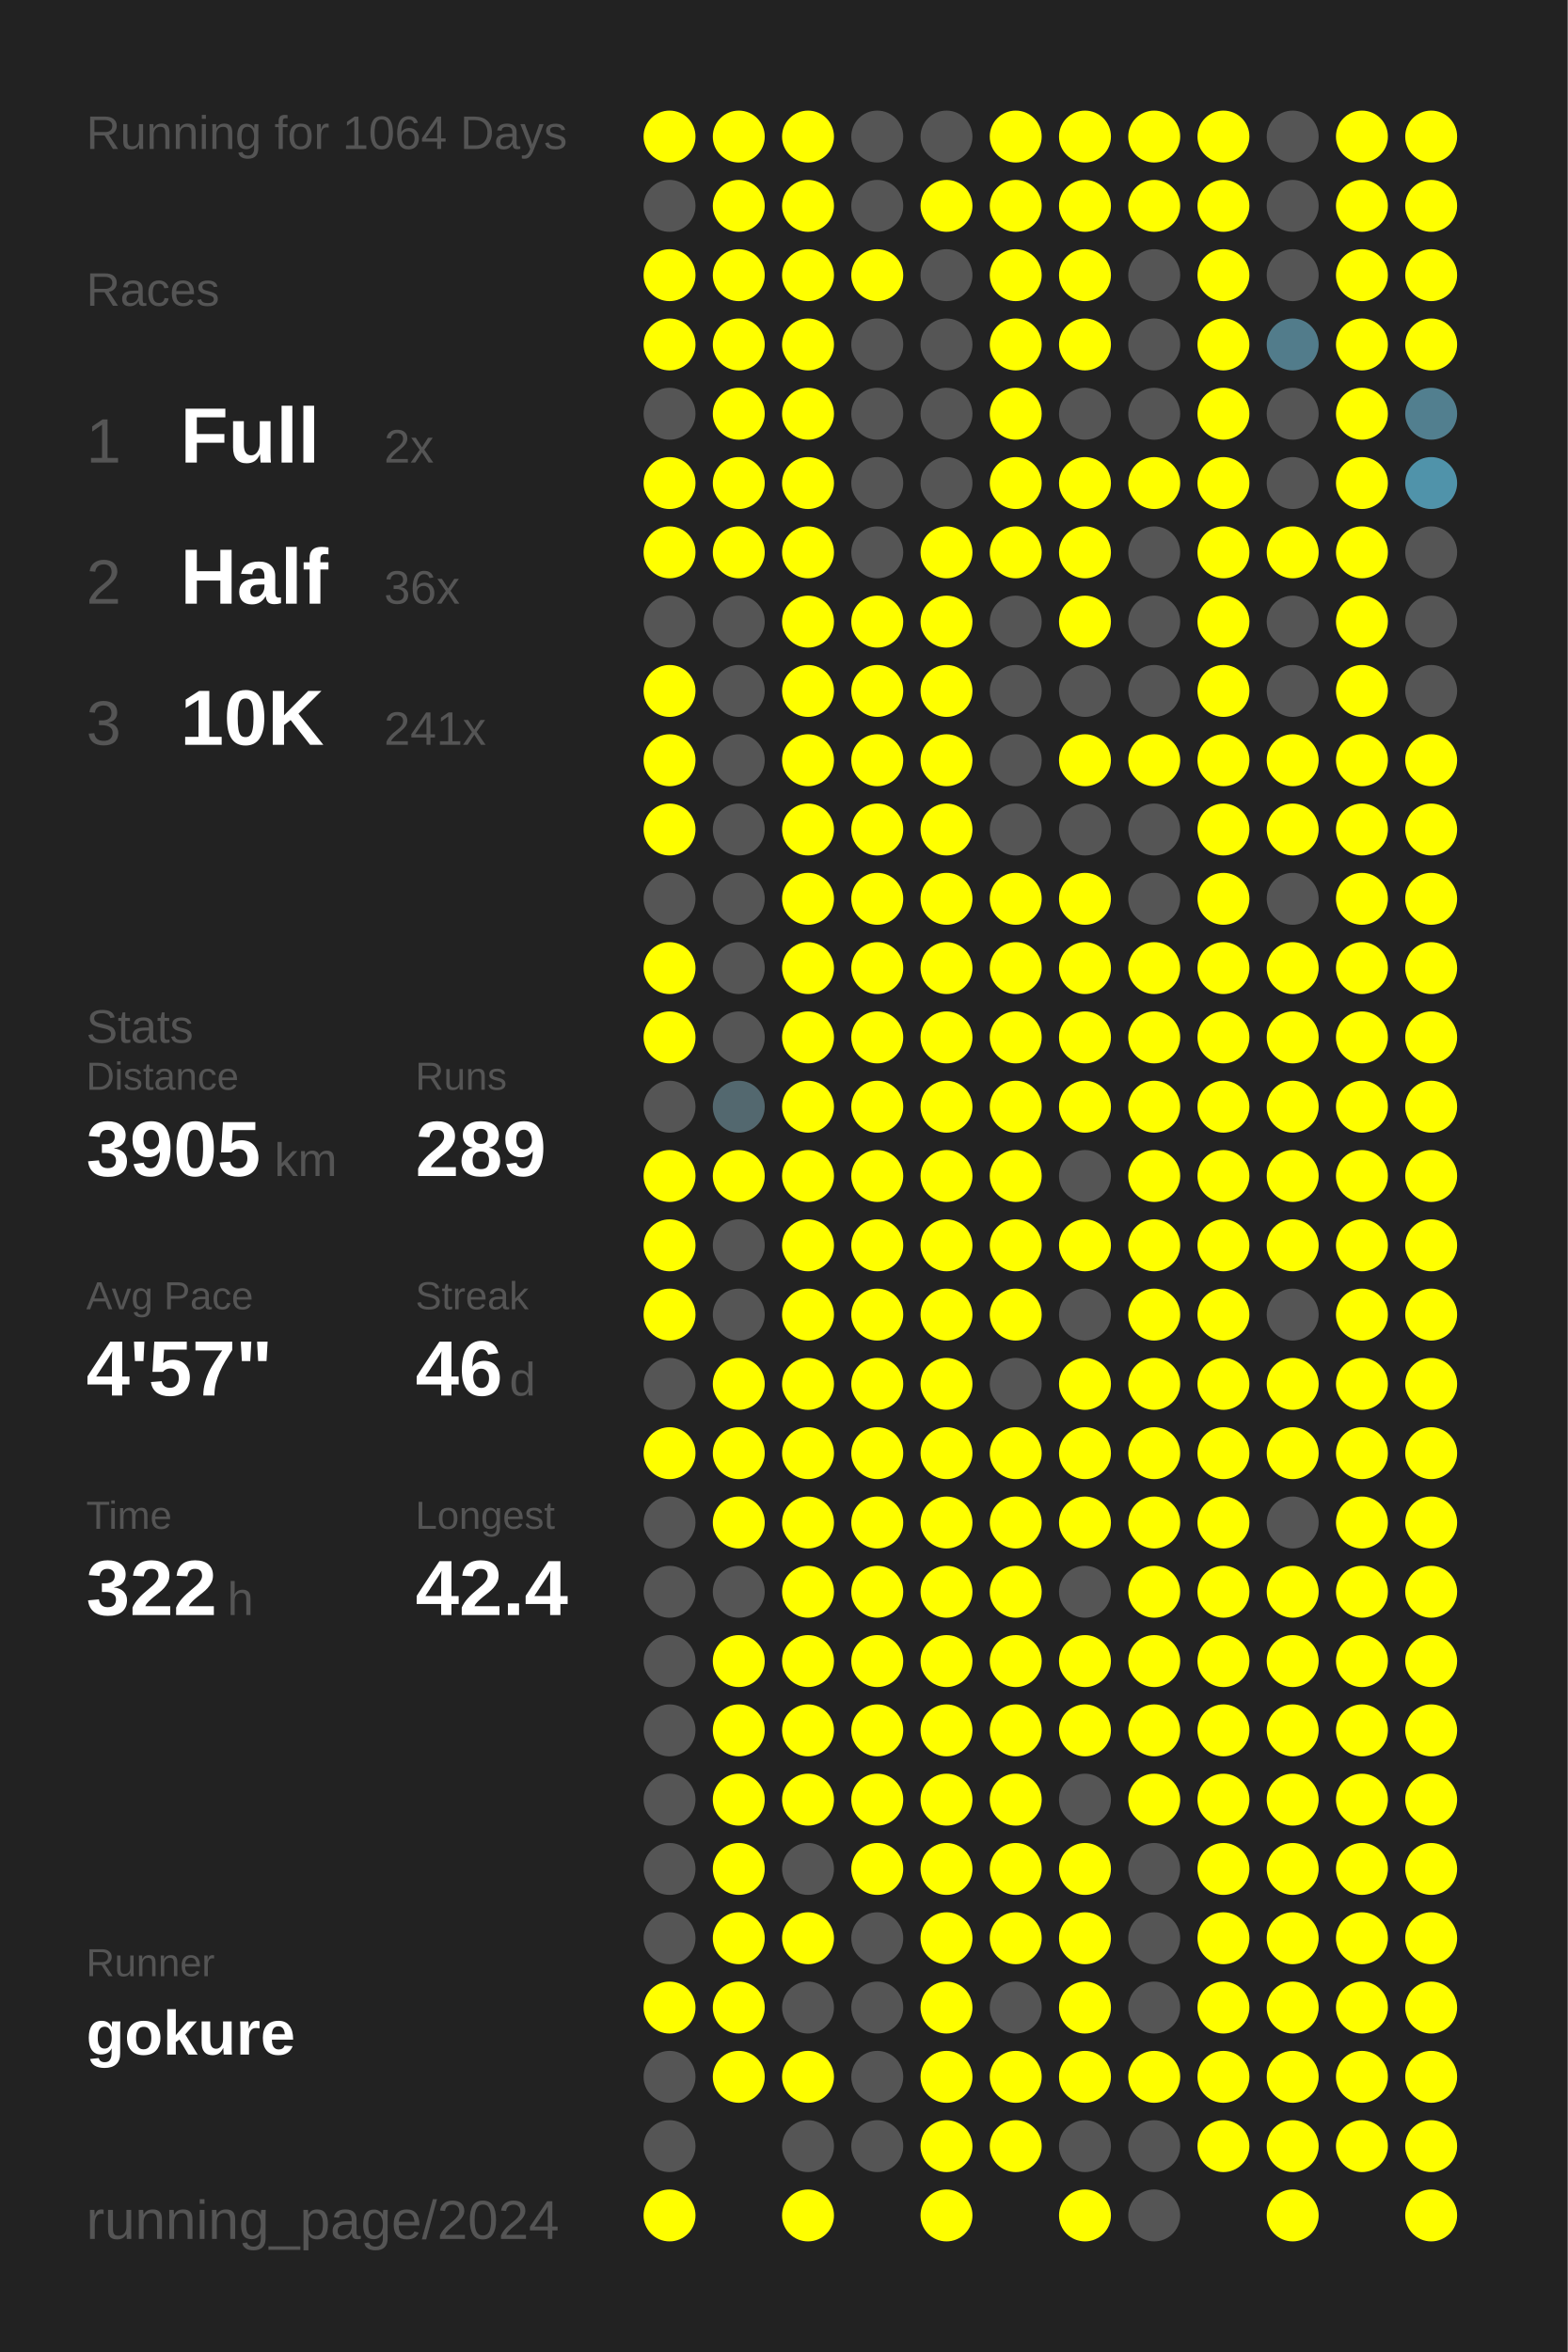
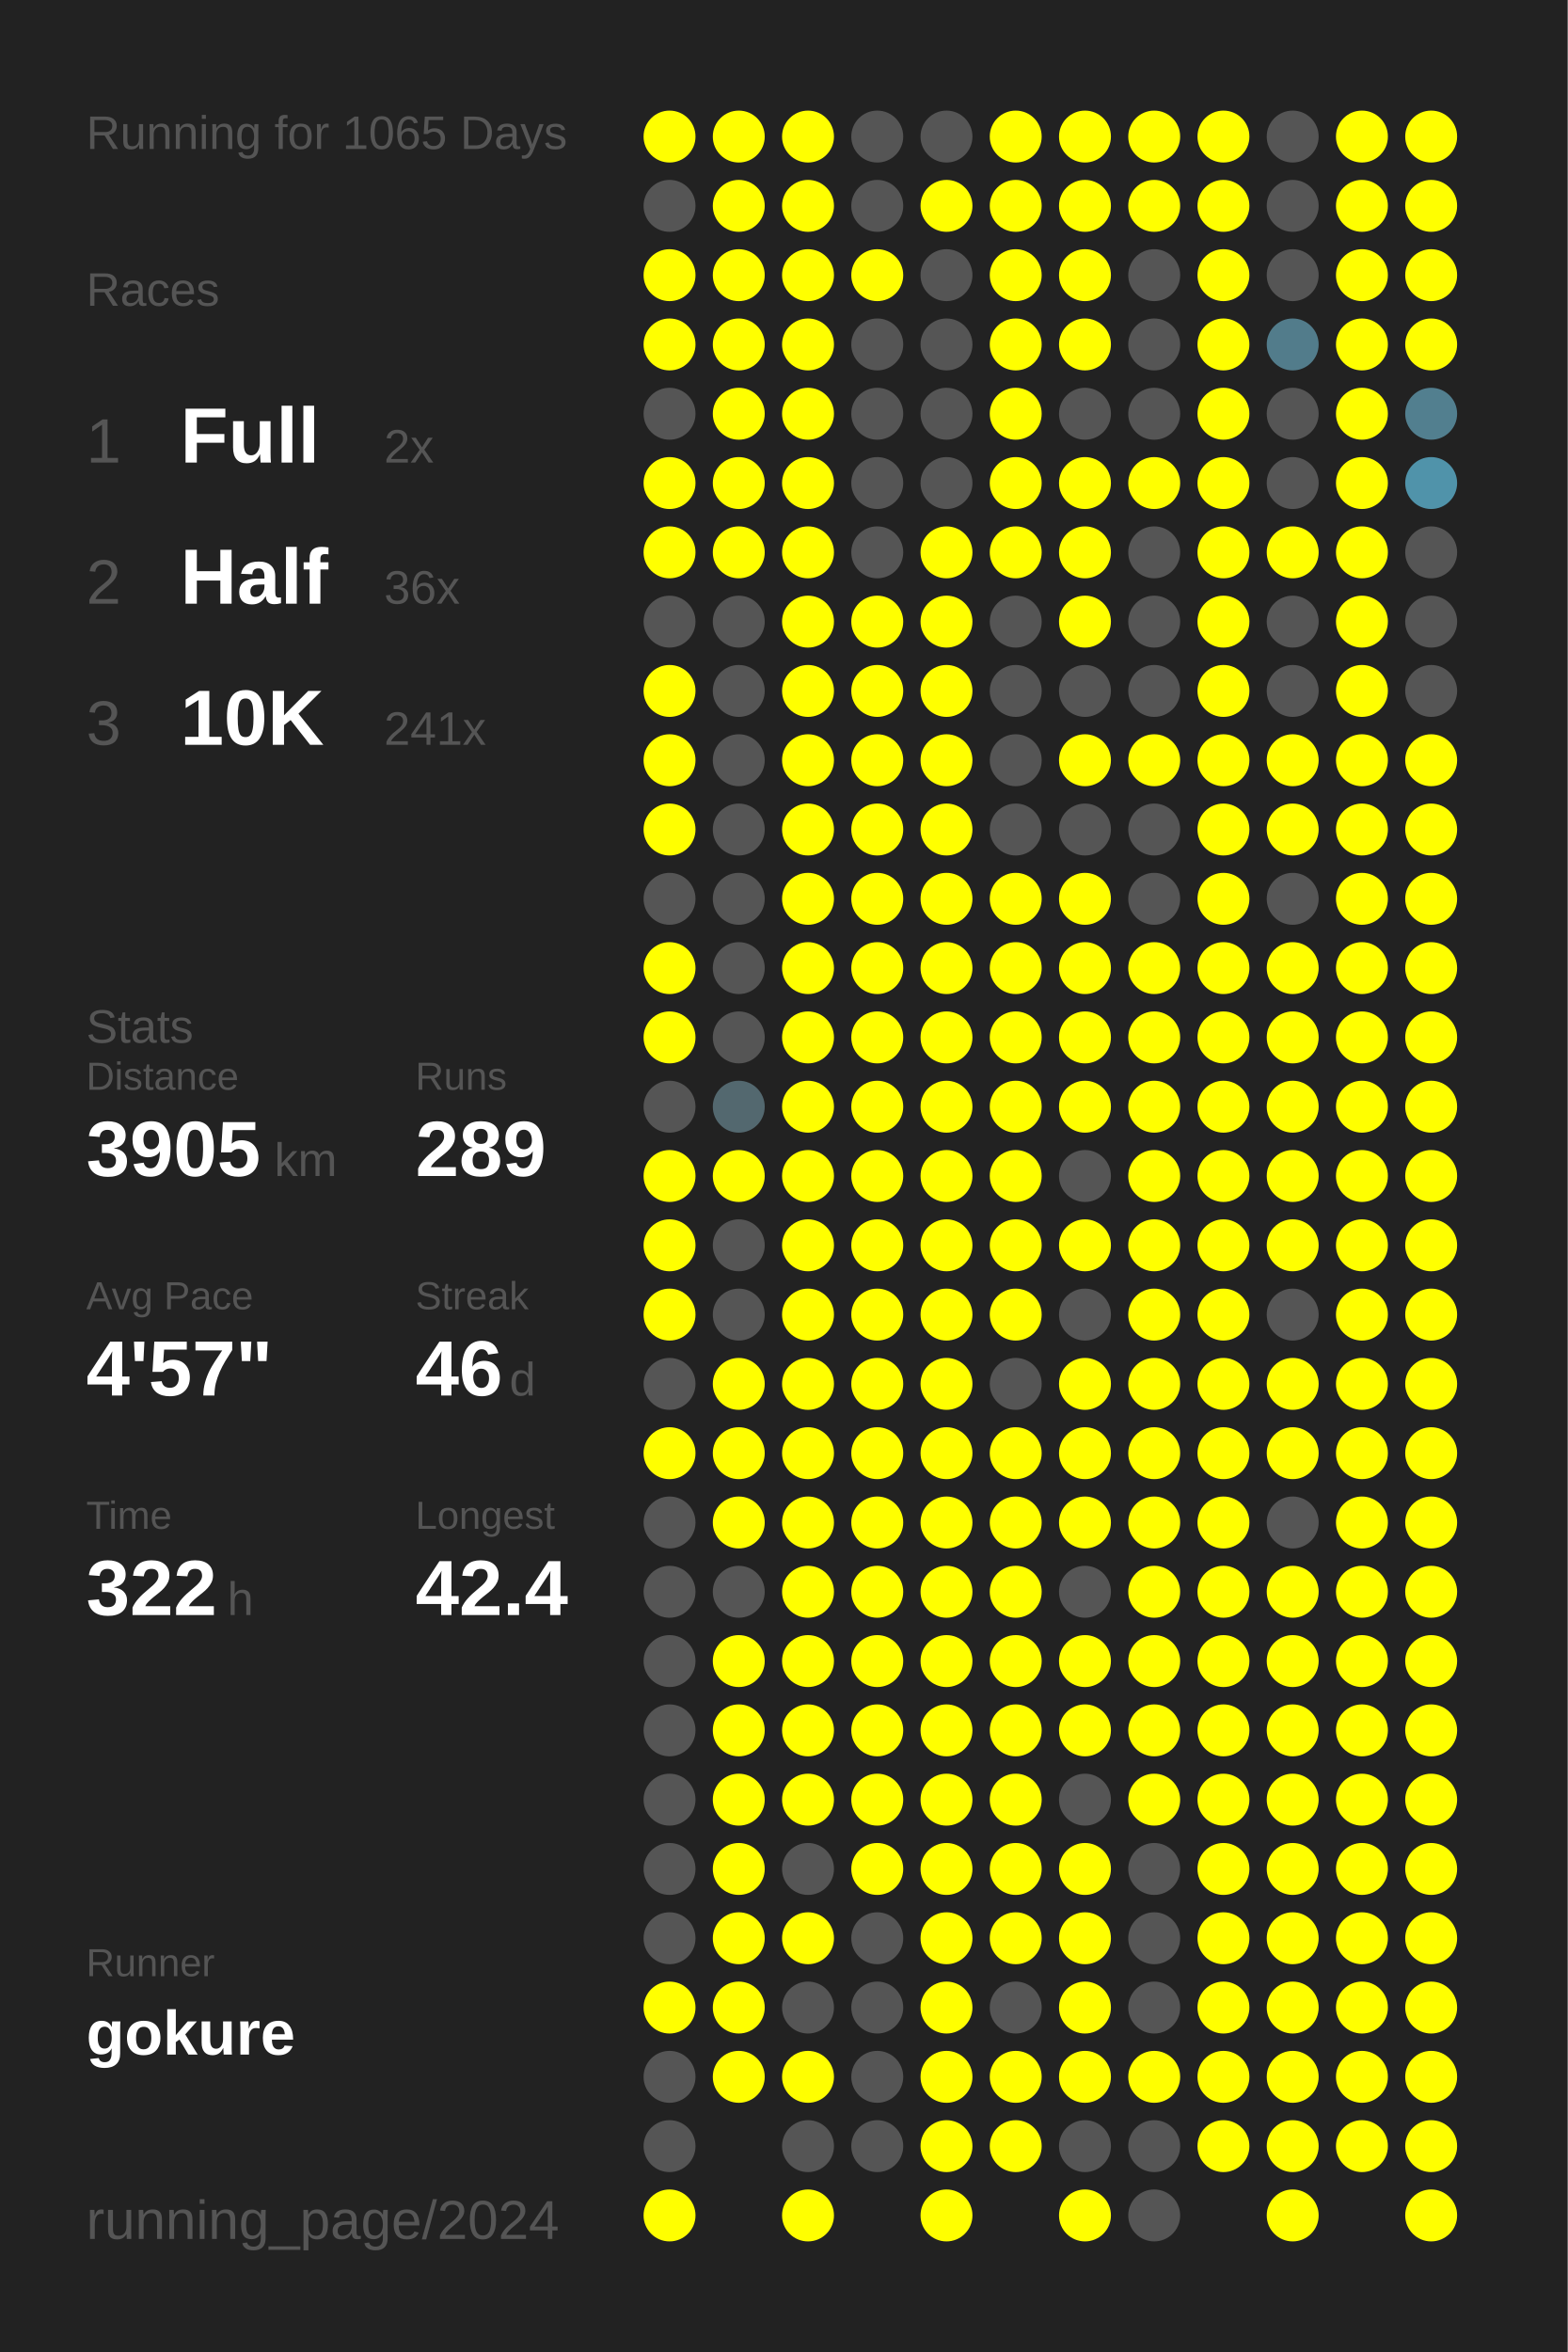
<svg xmlns="http://www.w3.org/2000/svg" baseProfile="full" height="300mm" version="1.1" viewBox="0,0,200,300" width="200mm">
  <defs />
  <rect fill="#222222" height="300" width="200" x="0" y="0" />
-   <text fill="#555555" style="font-size:6px; font-family:Arial;" x="11" y="19">Running for 1064 Days</text>
+   <text fill="#555555" style="font-size:6px; font-family:Arial;" x="11" y="19">Running for 1065 Days</text>
  <text fill="#555555" style="font-size:6px; font-family:Arial;" x="11" y="39">Races</text>
  <text fill="#555555" style="font-size:8px; font-family:Arial;" x="11" y="59">1</text>
  <text fill="#FFFFFF" style="font-size:10px; font-family:Arial; font-weight:bold;" x="23" y="59">Full</text>
  <text fill="#555555" style="font-size:6px; font-family:Arial;" x="49" y="59">2x</text>
  <text fill="#555555" style="font-size:8px; font-family:Arial;" x="11" y="77">2</text>
  <text fill="#FFFFFF" style="font-size:10px; font-family:Arial; font-weight:bold;" x="23" y="77">Half</text>
  <text fill="#555555" style="font-size:6px; font-family:Arial;" x="49" y="77">36x</text>
  <text fill="#555555" style="font-size:8px; font-family:Arial;" x="11" y="95">3</text>
  <text fill="#FFFFFF" style="font-size:10px; font-family:Arial; font-weight:bold;" x="23" y="95">10K</text>
  <text fill="#555555" style="font-size:6px; font-family:Arial;" x="49" y="95">241x</text>
  <text fill="#555555" style="font-size:6px; font-family:Arial;" x="11" y="133">Stats</text>
  <text fill="#555555" style="font-size:5px; font-family:Arial;" x="11" y="139">Distance</text>
  <text fill="#FFFFFF" style="font-size:10px; font-family:Arial; font-weight:bold;" x="11" y="150">3905</text>
  <text fill="#555555" style="font-size:6px; font-family:Arial;" x="35" y="150">km</text>
  <text fill="#555555" style="font-size:5px; font-family:Arial;" x="53" y="139">Runs</text>
  <text fill="#FFFFFF" style="font-size:10px; font-family:Arial; font-weight:bold;" x="53" y="150">289</text>
  <text fill="#555555" style="font-size:5px; font-family:Arial;" x="11" y="167">Avg Pace</text>
  <text fill="#FFFFFF" style="font-size:10px; font-family:Arial; font-weight:bold;" x="11" y="178">4'57"</text>
  <text fill="#555555" style="font-size:5px; font-family:Arial;" x="53" y="167">Streak</text>
  <text fill="#FFFFFF" style="font-size:10px; font-family:Arial; font-weight:bold;" x="53" y="178">46</text>
  <text fill="#555555" style="font-size:6px; font-family:Arial;" x="65" y="178">d</text>
  <text fill="#555555" style="font-size:5px; font-family:Arial;" x="11" y="195">Time</text>
  <text fill="#FFFFFF" style="font-size:10px; font-family:Arial; font-weight:bold;" x="11" y="206">322</text>
  <text fill="#555555" style="font-size:6px; font-family:Arial;" x="29" y="206">h</text>
  <text fill="#555555" style="font-size:5px; font-family:Arial;" x="53" y="195">Longest</text>
  <text fill="#FFFFFF" style="font-size:10px; font-family:Arial; font-weight:bold;" x="53" y="206">42.4</text>
  <text fill="#555555" style="font-size:5px; font-family:Arial;" x="11" y="252.065">Runner</text>
  <text fill="#FFFFFF" style="font-size:8px; font-family:Arial; font-weight:bold;" x="11" y="262.065">gokure</text>
  <text fill="#555555" style="font-size:7px; font-family:Arial;" x="11" y="285.581">running_page/2024</text>
  <circle cx="85.417" cy="17.419" fill="#FFFF00" r="3.312" />
  <circle cx="85.417" cy="26.258" fill="#555555" r="3.312" />
  <circle cx="85.417" cy="35.097" fill="#FFFF00" r="3.312" />
  <circle cx="85.417" cy="43.935" fill="#FFFF00" r="3.312" />
  <circle cx="85.417" cy="52.774" fill="#555555" r="3.312" />
  <circle cx="85.417" cy="61.613" fill="#FFFF00" r="3.312" />
  <circle cx="85.417" cy="70.452" fill="#FFFF00" r="3.312" />
  <circle cx="85.417" cy="79.29" fill="#555555" r="3.312" />
  <circle cx="85.417" cy="88.129" fill="#FFFF00" r="3.312" />
  <circle cx="85.417" cy="96.968" fill="#FFFF00" r="3.312" />
  <circle cx="85.417" cy="105.806" fill="#FFFF00" r="3.312" />
  <circle cx="85.417" cy="114.645" fill="#555555" r="3.312" />
  <circle cx="85.417" cy="123.484" fill="#FFFF00" r="3.312" />
  <circle cx="85.417" cy="132.323" fill="#FFFF00" r="3.312" />
  <circle cx="85.417" cy="141.161" fill="#555555" r="3.312" />
  <circle cx="85.417" cy="150" fill="#FFFF00" r="3.312" />
  <circle cx="85.417" cy="158.839" fill="#FFFF00" r="3.312" />
  <circle cx="85.417" cy="167.677" fill="#FFFF00" r="3.312" />
  <circle cx="85.417" cy="176.516" fill="#555555" r="3.312" />
  <circle cx="85.417" cy="185.355" fill="#FFFF00" r="3.312" />
  <circle cx="85.417" cy="194.194" fill="#555555" r="3.312" />
  <circle cx="85.417" cy="203.032" fill="#555555" r="3.312" />
  <circle cx="85.417" cy="211.871" fill="#555555" r="3.312" />
  <circle cx="85.417" cy="220.71" fill="#555555" r="3.312" />
  <circle cx="85.417" cy="229.548" fill="#555555" r="3.312" />
  <circle cx="85.417" cy="238.387" fill="#555555" r="3.312" />
  <circle cx="85.417" cy="247.226" fill="#555555" r="3.312" />
  <circle cx="85.417" cy="256.065" fill="#FFFF00" r="3.312" />
  <circle cx="85.417" cy="264.903" fill="#555555" r="3.312" />
  <circle cx="85.417" cy="273.742" fill="#555555" r="3.312" />
  <circle cx="85.417" cy="282.581" fill="#FFFF00" r="3.312" />
  <circle cx="94.25" cy="17.419" fill="#FFFF00" r="3.312" />
  <circle cx="94.25" cy="26.258" fill="#FFFF00" r="3.312" />
  <circle cx="94.25" cy="35.097" fill="#FFFF00" r="3.312" />
  <circle cx="94.25" cy="43.935" fill="#FFFF00" r="3.312" />
  <circle cx="94.25" cy="52.774" fill="#FFFF00" r="3.312" />
  <circle cx="94.25" cy="61.613" fill="#FFFF00" r="3.312" />
  <circle cx="94.25" cy="70.452" fill="#FFFF00" r="3.312" />
  <circle cx="94.25" cy="79.29" fill="#555555" r="3.312" />
  <circle cx="94.25" cy="88.129" fill="#555555" r="3.312" />
  <circle cx="94.25" cy="96.968" fill="#555555" r="3.312" />
  <circle cx="94.25" cy="105.806" fill="#555555" r="3.312" />
  <circle cx="94.25" cy="114.645" fill="#555555" r="3.312" />
  <circle cx="94.25" cy="123.484" fill="#555555" r="3.312" />
  <circle cx="94.25" cy="132.323" fill="#555555" r="3.312" />
  <circle cx="94.25" cy="141.161" fill="#53686f" r="3.312" />
  <circle cx="94.25" cy="150" fill="#FFFF00" r="3.312" />
  <circle cx="94.25" cy="158.839" fill="#555555" r="3.312" />
  <circle cx="94.25" cy="167.677" fill="#555555" r="3.312" />
  <circle cx="94.25" cy="176.516" fill="#FFFF00" r="3.312" />
  <circle cx="94.25" cy="185.355" fill="#FFFF00" r="3.312" />
  <circle cx="94.25" cy="194.194" fill="#FFFF00" r="3.312" />
  <circle cx="94.25" cy="203.032" fill="#555555" r="3.312" />
  <circle cx="94.25" cy="211.871" fill="#FFFF00" r="3.312" />
  <circle cx="94.25" cy="220.71" fill="#FFFF00" r="3.312" />
  <circle cx="94.25" cy="229.548" fill="#FFFF00" r="3.312" />
  <circle cx="94.25" cy="238.387" fill="#FFFF00" r="3.312" />
  <circle cx="94.25" cy="247.226" fill="#FFFF00" r="3.312" />
  <circle cx="94.25" cy="256.065" fill="#FFFF00" r="3.312" />
  <circle cx="94.25" cy="264.903" fill="#FFFF00" r="3.312" />
  <circle cx="103.083" cy="17.419" fill="#FFFF00" r="3.312" />
  <circle cx="103.083" cy="26.258" fill="#FFFF00" r="3.312" />
  <circle cx="103.083" cy="35.097" fill="#FFFF00" r="3.312" />
  <circle cx="103.083" cy="43.935" fill="#FFFF00" r="3.312" />
  <circle cx="103.083" cy="52.774" fill="#FFFF00" r="3.312" />
  <circle cx="103.083" cy="61.613" fill="#FFFF00" r="3.312" />
  <circle cx="103.083" cy="70.452" fill="#FFFF00" r="3.312" />
  <circle cx="103.083" cy="79.29" fill="#FFFF00" r="3.312" />
  <circle cx="103.083" cy="88.129" fill="#FFFF00" r="3.312" />
  <circle cx="103.083" cy="96.968" fill="#FFFF00" r="3.312" />
  <circle cx="103.083" cy="105.806" fill="#FFFF00" r="3.312" />
  <circle cx="103.083" cy="114.645" fill="#FFFF00" r="3.312" />
  <circle cx="103.083" cy="123.484" fill="#FFFF00" r="3.312" />
  <circle cx="103.083" cy="132.323" fill="#FFFF00" r="3.312" />
  <circle cx="103.083" cy="141.161" fill="#FFFF00" r="3.312" />
  <circle cx="103.083" cy="150" fill="#FFFF00" r="3.312" />
  <circle cx="103.083" cy="158.839" fill="#FFFF00" r="3.312" />
  <circle cx="103.083" cy="167.677" fill="#FFFF00" r="3.312" />
  <circle cx="103.083" cy="176.516" fill="#FFFF00" r="3.312" />
  <circle cx="103.083" cy="185.355" fill="#FFFF00" r="3.312" />
  <circle cx="103.083" cy="194.194" fill="#FFFF00" r="3.312" />
  <circle cx="103.083" cy="203.032" fill="#FFFF00" r="3.312" />
  <circle cx="103.083" cy="211.871" fill="#FFFF00" r="3.312" />
  <circle cx="103.083" cy="220.71" fill="#FFFF00" r="3.312" />
  <circle cx="103.083" cy="229.548" fill="#FFFF00" r="3.312" />
  <circle cx="103.083" cy="238.387" fill="#555555" r="3.312" />
  <circle cx="103.083" cy="247.226" fill="#FFFF00" r="3.312" />
  <circle cx="103.083" cy="256.065" fill="#555555" r="3.312" />
  <circle cx="103.083" cy="264.903" fill="#FFFF00" r="3.312" />
  <circle cx="103.083" cy="273.742" fill="#555555" r="3.312" />
  <circle cx="103.083" cy="282.581" fill="#FFFF00" r="3.312" />
  <circle cx="111.917" cy="17.419" fill="#555555" r="3.312" />
  <circle cx="111.917" cy="26.258" fill="#555555" r="3.312" />
  <circle cx="111.917" cy="35.097" fill="#FFFF00" r="3.312" />
  <circle cx="111.917" cy="43.935" fill="#555555" r="3.312" />
  <circle cx="111.917" cy="52.774" fill="#555555" r="3.312" />
  <circle cx="111.917" cy="61.613" fill="#555555" r="3.312" />
  <circle cx="111.917" cy="70.452" fill="#555555" r="3.312" />
  <circle cx="111.917" cy="79.29" fill="#FFFF00" r="3.312" />
  <circle cx="111.917" cy="88.129" fill="#FFFF00" r="3.312" />
  <circle cx="111.917" cy="96.968" fill="#FFFF00" r="3.312" />
  <circle cx="111.917" cy="105.806" fill="#FFFF00" r="3.312" />
  <circle cx="111.917" cy="114.645" fill="#FFFF00" r="3.312" />
  <circle cx="111.917" cy="123.484" fill="#FFFF00" r="3.312" />
  <circle cx="111.917" cy="132.323" fill="#FFFF00" r="3.312" />
  <circle cx="111.917" cy="141.161" fill="#FFFF00" r="3.312" />
  <circle cx="111.917" cy="150" fill="#FFFF00" r="3.312" />
  <circle cx="111.917" cy="158.839" fill="#FFFF00" r="3.312" />
  <circle cx="111.917" cy="167.677" fill="#FFFF00" r="3.312" />
  <circle cx="111.917" cy="176.516" fill="#FFFF00" r="3.312" />
  <circle cx="111.917" cy="185.355" fill="#FFFF00" r="3.312" />
  <circle cx="111.917" cy="194.194" fill="#FFFF00" r="3.312" />
  <circle cx="111.917" cy="203.032" fill="#FFFF00" r="3.312" />
  <circle cx="111.917" cy="211.871" fill="#FFFF00" r="3.312" />
  <circle cx="111.917" cy="220.71" fill="#FFFF00" r="3.312" />
  <circle cx="111.917" cy="229.548" fill="#FFFF00" r="3.312" />
  <circle cx="111.917" cy="238.387" fill="#FFFF00" r="3.312" />
  <circle cx="111.917" cy="247.226" fill="#555555" r="3.312" />
  <circle cx="111.917" cy="256.065" fill="#555555" r="3.312" />
  <circle cx="111.917" cy="264.903" fill="#555555" r="3.312" />
  <circle cx="111.917" cy="273.742" fill="#555555" r="3.312" />
  <circle cx="120.75" cy="17.419" fill="#555555" r="3.312" />
  <circle cx="120.75" cy="26.258" fill="#FFFF00" r="3.312" />
  <circle cx="120.75" cy="35.097" fill="#555555" r="3.312" />
  <circle cx="120.75" cy="43.935" fill="#555555" r="3.312" />
  <circle cx="120.75" cy="52.774" fill="#555555" r="3.312" />
  <circle cx="120.75" cy="61.613" fill="#555555" r="3.312" />
  <circle cx="120.75" cy="70.452" fill="#FFFF00" r="3.312" />
  <circle cx="120.75" cy="79.29" fill="#FFFF00" r="3.312" />
  <circle cx="120.75" cy="88.129" fill="#FFFF00" r="3.312" />
  <circle cx="120.75" cy="96.968" fill="#FFFF00" r="3.312" />
  <circle cx="120.75" cy="105.806" fill="#FFFF00" r="3.312" />
  <circle cx="120.75" cy="114.645" fill="#FFFF00" r="3.312" />
  <circle cx="120.75" cy="123.484" fill="#FFFF00" r="3.312" />
  <circle cx="120.75" cy="132.323" fill="#FFFF00" r="3.312" />
  <circle cx="120.75" cy="141.161" fill="#FFFF00" r="3.312" />
  <circle cx="120.75" cy="150" fill="#FFFF00" r="3.312" />
  <circle cx="120.75" cy="158.839" fill="#FFFF00" r="3.312" />
  <circle cx="120.75" cy="167.677" fill="#FFFF00" r="3.312" />
  <circle cx="120.75" cy="176.516" fill="#FFFF00" r="3.312" />
  <circle cx="120.75" cy="185.355" fill="#FFFF00" r="3.312" />
  <circle cx="120.75" cy="194.194" fill="#FFFF00" r="3.312" />
  <circle cx="120.75" cy="203.032" fill="#FFFF00" r="3.312" />
  <circle cx="120.75" cy="211.871" fill="#FFFF00" r="3.312" />
  <circle cx="120.75" cy="220.71" fill="#FFFF00" r="3.312" />
  <circle cx="120.75" cy="229.548" fill="#FFFF00" r="3.312" />
  <circle cx="120.75" cy="238.387" fill="#FFFF00" r="3.312" />
  <circle cx="120.75" cy="247.226" fill="#FFFF00" r="3.312" />
  <circle cx="120.75" cy="256.065" fill="#FFFF00" r="3.312" />
  <circle cx="120.75" cy="264.903" fill="#FFFF00" r="3.312" />
  <circle cx="120.75" cy="273.742" fill="#FFFF00" r="3.312" />
  <circle cx="120.75" cy="282.581" fill="#FFFF00" r="3.312" />
  <circle cx="129.583" cy="17.419" fill="#FFFF00" r="3.312" />
  <circle cx="129.583" cy="26.258" fill="#FFFF00" r="3.312" />
  <circle cx="129.583" cy="35.097" fill="#FFFF00" r="3.312" />
  <circle cx="129.583" cy="43.935" fill="#FFFF00" r="3.312" />
  <circle cx="129.583" cy="52.774" fill="#FFFF00" r="3.312" />
  <circle cx="129.583" cy="61.613" fill="#FFFF00" r="3.312" />
  <circle cx="129.583" cy="70.452" fill="#FFFF00" r="3.312" />
  <circle cx="129.583" cy="79.29" fill="#555555" r="3.312" />
  <circle cx="129.583" cy="88.129" fill="#555555" r="3.312" />
  <circle cx="129.583" cy="96.968" fill="#555555" r="3.312" />
  <circle cx="129.583" cy="105.806" fill="#555555" r="3.312" />
  <circle cx="129.583" cy="114.645" fill="#FFFF00" r="3.312" />
  <circle cx="129.583" cy="123.484" fill="#FFFF00" r="3.312" />
  <circle cx="129.583" cy="132.323" fill="#FFFF00" r="3.312" />
  <circle cx="129.583" cy="141.161" fill="#FFFF00" r="3.312" />
  <circle cx="129.583" cy="150" fill="#FFFF00" r="3.312" />
  <circle cx="129.583" cy="158.839" fill="#FFFF00" r="3.312" />
  <circle cx="129.583" cy="167.677" fill="#FFFF00" r="3.312" />
  <circle cx="129.583" cy="176.516" fill="#555555" r="3.312" />
  <circle cx="129.583" cy="185.355" fill="#FFFF00" r="3.312" />
  <circle cx="129.583" cy="194.194" fill="#FFFF00" r="3.312" />
  <circle cx="129.583" cy="203.032" fill="#FFFF00" r="3.312" />
  <circle cx="129.583" cy="211.871" fill="#FFFF00" r="3.312" />
  <circle cx="129.583" cy="220.71" fill="#FFFF00" r="3.312" />
  <circle cx="129.583" cy="229.548" fill="#FFFF00" r="3.312" />
  <circle cx="129.583" cy="238.387" fill="#FFFF00" r="3.312" />
  <circle cx="129.583" cy="247.226" fill="#FFFF00" r="3.312" />
  <circle cx="129.583" cy="256.065" fill="#555555" r="3.312" />
  <circle cx="129.583" cy="264.903" fill="#FFFF00" r="3.312" />
  <circle cx="129.583" cy="273.742" fill="#FFFF00" r="3.312" />
  <circle cx="138.417" cy="17.419" fill="#FFFF00" r="3.312" />
  <circle cx="138.417" cy="26.258" fill="#FFFF00" r="3.312" />
  <circle cx="138.417" cy="35.097" fill="#FFFF00" r="3.312" />
  <circle cx="138.417" cy="43.935" fill="#FFFF00" r="3.312" />
  <circle cx="138.417" cy="52.774" fill="#555555" r="3.312" />
  <circle cx="138.417" cy="61.613" fill="#FFFF00" r="3.312" />
  <circle cx="138.417" cy="70.452" fill="#FFFF00" r="3.312" />
  <circle cx="138.417" cy="79.29" fill="#FFFF00" r="3.312" />
  <circle cx="138.417" cy="88.129" fill="#555555" r="3.312" />
  <circle cx="138.417" cy="96.968" fill="#FFFF00" r="3.312" />
  <circle cx="138.417" cy="105.806" fill="#555555" r="3.312" />
  <circle cx="138.417" cy="114.645" fill="#FFFF00" r="3.312" />
  <circle cx="138.417" cy="123.484" fill="#FFFF00" r="3.312" />
  <circle cx="138.417" cy="132.323" fill="#FFFF00" r="3.312" />
  <circle cx="138.417" cy="141.161" fill="#FFFF00" r="3.312" />
  <circle cx="138.417" cy="150" fill="#555555" r="3.312" />
  <circle cx="138.417" cy="158.839" fill="#FFFF00" r="3.312" />
  <circle cx="138.417" cy="167.677" fill="#555555" r="3.312" />
  <circle cx="138.417" cy="176.516" fill="#FFFF00" r="3.312" />
  <circle cx="138.417" cy="185.355" fill="#FFFF00" r="3.312" />
  <circle cx="138.417" cy="194.194" fill="#FFFF00" r="3.312" />
  <circle cx="138.417" cy="203.032" fill="#555555" r="3.312" />
  <circle cx="138.417" cy="211.871" fill="#FFFF00" r="3.312" />
  <circle cx="138.417" cy="220.71" fill="#FFFF00" r="3.312" />
  <circle cx="138.417" cy="229.548" fill="#555555" r="3.312" />
  <circle cx="138.417" cy="238.387" fill="#FFFF00" r="3.312" />
  <circle cx="138.417" cy="247.226" fill="#FFFF00" r="3.312" />
  <circle cx="138.417" cy="256.065" fill="#FFFF00" r="3.312" />
  <circle cx="138.417" cy="264.903" fill="#FFFF00" r="3.312" />
  <circle cx="138.417" cy="273.742" fill="#555555" r="3.312" />
  <circle cx="138.417" cy="282.581" fill="#FFFF00" r="3.312" />
  <circle cx="147.25" cy="17.419" fill="#FFFF00" r="3.312" />
  <circle cx="147.25" cy="26.258" fill="#FFFF00" r="3.312" />
  <circle cx="147.25" cy="35.097" fill="#555555" r="3.312" />
  <circle cx="147.25" cy="43.935" fill="#555555" r="3.312" />
  <circle cx="147.25" cy="52.774" fill="#555555" r="3.312" />
  <circle cx="147.25" cy="61.613" fill="#FFFF00" r="3.312" />
  <circle cx="147.25" cy="70.452" fill="#555555" r="3.312" />
  <circle cx="147.25" cy="79.29" fill="#555555" r="3.312" />
  <circle cx="147.25" cy="88.129" fill="#555555" r="3.312" />
  <circle cx="147.25" cy="96.968" fill="#FFFF00" r="3.312" />
  <circle cx="147.25" cy="105.806" fill="#555555" r="3.312" />
  <circle cx="147.25" cy="114.645" fill="#555555" r="3.312" />
  <circle cx="147.25" cy="123.484" fill="#FFFF00" r="3.312" />
  <circle cx="147.25" cy="132.323" fill="#FFFF00" r="3.312" />
  <circle cx="147.25" cy="141.161" fill="#FFFF00" r="3.312" />
  <circle cx="147.25" cy="150" fill="#FFFF00" r="3.312" />
  <circle cx="147.25" cy="158.839" fill="#FFFF00" r="3.312" />
  <circle cx="147.25" cy="167.677" fill="#FFFF00" r="3.312" />
  <circle cx="147.25" cy="176.516" fill="#FFFF00" r="3.312" />
  <circle cx="147.25" cy="185.355" fill="#FFFF00" r="3.312" />
  <circle cx="147.25" cy="194.194" fill="#FFFF00" r="3.312" />
  <circle cx="147.25" cy="203.032" fill="#FFFF00" r="3.312" />
  <circle cx="147.25" cy="211.871" fill="#FFFF00" r="3.312" />
  <circle cx="147.25" cy="220.71" fill="#FFFF00" r="3.312" />
  <circle cx="147.25" cy="229.548" fill="#FFFF00" r="3.312" />
  <circle cx="147.25" cy="238.387" fill="#555555" r="3.312" />
  <circle cx="147.25" cy="247.226" fill="#555555" r="3.312" />
  <circle cx="147.25" cy="256.065" fill="#555555" r="3.312" />
  <circle cx="147.25" cy="264.903" fill="#FFFF00" r="3.312" />
  <circle cx="147.25" cy="273.742" fill="#555555" r="3.312" />
  <circle cx="147.25" cy="282.581" fill="#555555" r="3.312" />
  <circle cx="156.083" cy="17.419" fill="#FFFF00" r="3.312" />
  <circle cx="156.083" cy="26.258" fill="#FFFF00" r="3.312" />
  <circle cx="156.083" cy="35.097" fill="#FFFF00" r="3.312" />
  <circle cx="156.083" cy="43.935" fill="#FFFF00" r="3.312" />
  <circle cx="156.083" cy="52.774" fill="#FFFF00" r="3.312" />
  <circle cx="156.083" cy="61.613" fill="#FFFF00" r="3.312" />
  <circle cx="156.083" cy="70.452" fill="#FFFF00" r="3.312" />
  <circle cx="156.083" cy="79.29" fill="#FFFF00" r="3.312" />
  <circle cx="156.083" cy="88.129" fill="#FFFF00" r="3.312" />
  <circle cx="156.083" cy="96.968" fill="#FFFF00" r="3.312" />
  <circle cx="156.083" cy="105.806" fill="#FFFF00" r="3.312" />
  <circle cx="156.083" cy="114.645" fill="#FFFF00" r="3.312" />
  <circle cx="156.083" cy="123.484" fill="#FFFF00" r="3.312" />
  <circle cx="156.083" cy="132.323" fill="#FFFF00" r="3.312" />
  <circle cx="156.083" cy="141.161" fill="#FFFF00" r="3.312" />
  <circle cx="156.083" cy="150" fill="#FFFF00" r="3.312" />
  <circle cx="156.083" cy="158.839" fill="#FFFF00" r="3.312" />
  <circle cx="156.083" cy="167.677" fill="#FFFF00" r="3.312" />
  <circle cx="156.083" cy="176.516" fill="#FFFF00" r="3.312" />
  <circle cx="156.083" cy="185.355" fill="#FFFF00" r="3.312" />
  <circle cx="156.083" cy="194.194" fill="#FFFF00" r="3.312" />
  <circle cx="156.083" cy="203.032" fill="#FFFF00" r="3.312" />
  <circle cx="156.083" cy="211.871" fill="#FFFF00" r="3.312" />
  <circle cx="156.083" cy="220.71" fill="#FFFF00" r="3.312" />
  <circle cx="156.083" cy="229.548" fill="#FFFF00" r="3.312" />
  <circle cx="156.083" cy="238.387" fill="#FFFF00" r="3.312" />
  <circle cx="156.083" cy="247.226" fill="#FFFF00" r="3.312" />
  <circle cx="156.083" cy="256.065" fill="#FFFF00" r="3.312" />
  <circle cx="156.083" cy="264.903" fill="#FFFF00" r="3.312" />
  <circle cx="156.083" cy="273.742" fill="#FFFF00" r="3.312" />
  <circle cx="164.917" cy="17.419" fill="#555555" r="3.312" />
  <circle cx="164.917" cy="26.258" fill="#555555" r="3.312" />
  <circle cx="164.917" cy="35.097" fill="#555555" r="3.312" />
  <circle cx="164.917" cy="43.935" fill="#527c8b" r="3.312" />
  <circle cx="164.917" cy="52.774" fill="#555555" r="3.312" />
  <circle cx="164.917" cy="61.613" fill="#555555" r="3.312" />
  <circle cx="164.917" cy="70.452" fill="#FFFF00" r="3.312" />
  <circle cx="164.917" cy="79.29" fill="#555555" r="3.312" />
  <circle cx="164.917" cy="88.129" fill="#555555" r="3.312" />
  <circle cx="164.917" cy="96.968" fill="#FFFF00" r="3.312" />
  <circle cx="164.917" cy="105.806" fill="#FFFF00" r="3.312" />
  <circle cx="164.917" cy="114.645" fill="#555555" r="3.312" />
  <circle cx="164.917" cy="123.484" fill="#FFFF00" r="3.312" />
  <circle cx="164.917" cy="132.323" fill="#FFFF00" r="3.312" />
  <circle cx="164.917" cy="141.161" fill="#FFFF00" r="3.312" />
  <circle cx="164.917" cy="150" fill="#FFFF00" r="3.312" />
  <circle cx="164.917" cy="158.839" fill="#FFFF00" r="3.312" />
  <circle cx="164.917" cy="167.677" fill="#555555" r="3.312" />
  <circle cx="164.917" cy="176.516" fill="#FFFF00" r="3.312" />
  <circle cx="164.917" cy="185.355" fill="#FFFF00" r="3.312" />
  <circle cx="164.917" cy="194.194" fill="#555555" r="3.312" />
  <circle cx="164.917" cy="203.032" fill="#FFFF00" r="3.312" />
  <circle cx="164.917" cy="211.871" fill="#FFFF00" r="3.312" />
  <circle cx="164.917" cy="220.71" fill="#FFFF00" r="3.312" />
  <circle cx="164.917" cy="229.548" fill="#FFFF00" r="3.312" />
  <circle cx="164.917" cy="238.387" fill="#FFFF00" r="3.312" />
  <circle cx="164.917" cy="247.226" fill="#FFFF00" r="3.312" />
  <circle cx="164.917" cy="256.065" fill="#FFFF00" r="3.312" />
  <circle cx="164.917" cy="264.903" fill="#FFFF00" r="3.312" />
  <circle cx="164.917" cy="273.742" fill="#FFFF00" r="3.312" />
  <circle cx="164.917" cy="282.581" fill="#FFFF00" r="3.312" />
  <circle cx="173.75" cy="17.419" fill="#FFFF00" r="3.312" />
  <circle cx="173.75" cy="26.258" fill="#FFFF00" r="3.312" />
  <circle cx="173.75" cy="35.097" fill="#FFFF00" r="3.312" />
  <circle cx="173.75" cy="43.935" fill="#FFFF00" r="3.312" />
  <circle cx="173.75" cy="52.774" fill="#FFFF00" r="3.312" />
  <circle cx="173.75" cy="61.613" fill="#FFFF00" r="3.312" />
  <circle cx="173.75" cy="70.452" fill="#FFFF00" r="3.312" />
  <circle cx="173.75" cy="79.29" fill="#FFFF00" r="3.312" />
  <circle cx="173.75" cy="88.129" fill="#FFFF00" r="3.312" />
  <circle cx="173.75" cy="96.968" fill="#FFFF00" r="3.312" />
  <circle cx="173.75" cy="105.806" fill="#FFFF00" r="3.312" />
  <circle cx="173.75" cy="114.645" fill="#FFFF00" r="3.312" />
  <circle cx="173.75" cy="123.484" fill="#FFFF00" r="3.312" />
  <circle cx="173.75" cy="132.323" fill="#FFFF00" r="3.312" />
  <circle cx="173.75" cy="141.161" fill="#FFFF00" r="3.312" />
  <circle cx="173.75" cy="150" fill="#FFFF00" r="3.312" />
  <circle cx="173.75" cy="158.839" fill="#FFFF00" r="3.312" />
  <circle cx="173.75" cy="167.677" fill="#FFFF00" r="3.312" />
  <circle cx="173.75" cy="176.516" fill="#FFFF00" r="3.312" />
  <circle cx="173.75" cy="185.355" fill="#FFFF00" r="3.312" />
  <circle cx="173.75" cy="194.194" fill="#FFFF00" r="3.312" />
  <circle cx="173.75" cy="203.032" fill="#FFFF00" r="3.312" />
  <circle cx="173.75" cy="211.871" fill="#FFFF00" r="3.312" />
  <circle cx="173.75" cy="220.71" fill="#FFFF00" r="3.312" />
  <circle cx="173.75" cy="229.548" fill="#FFFF00" r="3.312" />
  <circle cx="173.75" cy="238.387" fill="#FFFF00" r="3.312" />
  <circle cx="173.75" cy="247.226" fill="#FFFF00" r="3.312" />
  <circle cx="173.75" cy="256.065" fill="#FFFF00" r="3.312" />
  <circle cx="173.75" cy="264.903" fill="#FFFF00" r="3.312" />
  <circle cx="173.75" cy="273.742" fill="#FFFF00" r="3.312" />
  <circle cx="182.583" cy="17.419" fill="#FFFF00" r="3.312" />
  <circle cx="182.583" cy="26.258" fill="#FFFF00" r="3.312" />
  <circle cx="182.583" cy="35.097" fill="#FFFF00" r="3.312" />
  <circle cx="182.583" cy="43.935" fill="#FFFF00" r="3.312" />
  <circle cx="182.583" cy="52.774" fill="#527f8f" r="3.312" />
  <circle cx="182.583" cy="61.613" fill="#5093aa" r="3.312" />
  <circle cx="182.583" cy="70.452" fill="#555555" r="3.312" />
  <circle cx="182.583" cy="79.29" fill="#555555" r="3.312" />
  <circle cx="182.583" cy="88.129" fill="#555555" r="3.312" />
  <circle cx="182.583" cy="96.968" fill="#FFFF00" r="3.312" />
  <circle cx="182.583" cy="105.806" fill="#FFFF00" r="3.312" />
  <circle cx="182.583" cy="114.645" fill="#FFFF00" r="3.312" />
  <circle cx="182.583" cy="123.484" fill="#FFFF00" r="3.312" />
  <circle cx="182.583" cy="132.323" fill="#FFFF00" r="3.312" />
  <circle cx="182.583" cy="141.161" fill="#FFFF00" r="3.312" />
  <circle cx="182.583" cy="150" fill="#FFFF00" r="3.312" />
  <circle cx="182.583" cy="158.839" fill="#FFFF00" r="3.312" />
  <circle cx="182.583" cy="167.677" fill="#FFFF00" r="3.312" />
  <circle cx="182.583" cy="176.516" fill="#FFFF00" r="3.312" />
  <circle cx="182.583" cy="185.355" fill="#FFFF00" r="3.312" />
  <circle cx="182.583" cy="194.194" fill="#FFFF00" r="3.312" />
  <circle cx="182.583" cy="203.032" fill="#FFFF00" r="3.312" />
  <circle cx="182.583" cy="211.871" fill="#FFFF00" r="3.312" />
  <circle cx="182.583" cy="220.71" fill="#FFFF00" r="3.312" />
  <circle cx="182.583" cy="229.548" fill="#FFFF00" r="3.312" />
  <circle cx="182.583" cy="238.387" fill="#FFFF00" r="3.312" />
  <circle cx="182.583" cy="247.226" fill="#FFFF00" r="3.312" />
  <circle cx="182.583" cy="256.065" fill="#FFFF00" r="3.312" />
  <circle cx="182.583" cy="264.903" fill="#FFFF00" r="3.312" />
  <circle cx="182.583" cy="273.742" fill="#FFFF00" r="3.312" />
  <circle cx="182.583" cy="282.581" fill="#FFFF00" r="3.312" />
</svg>
